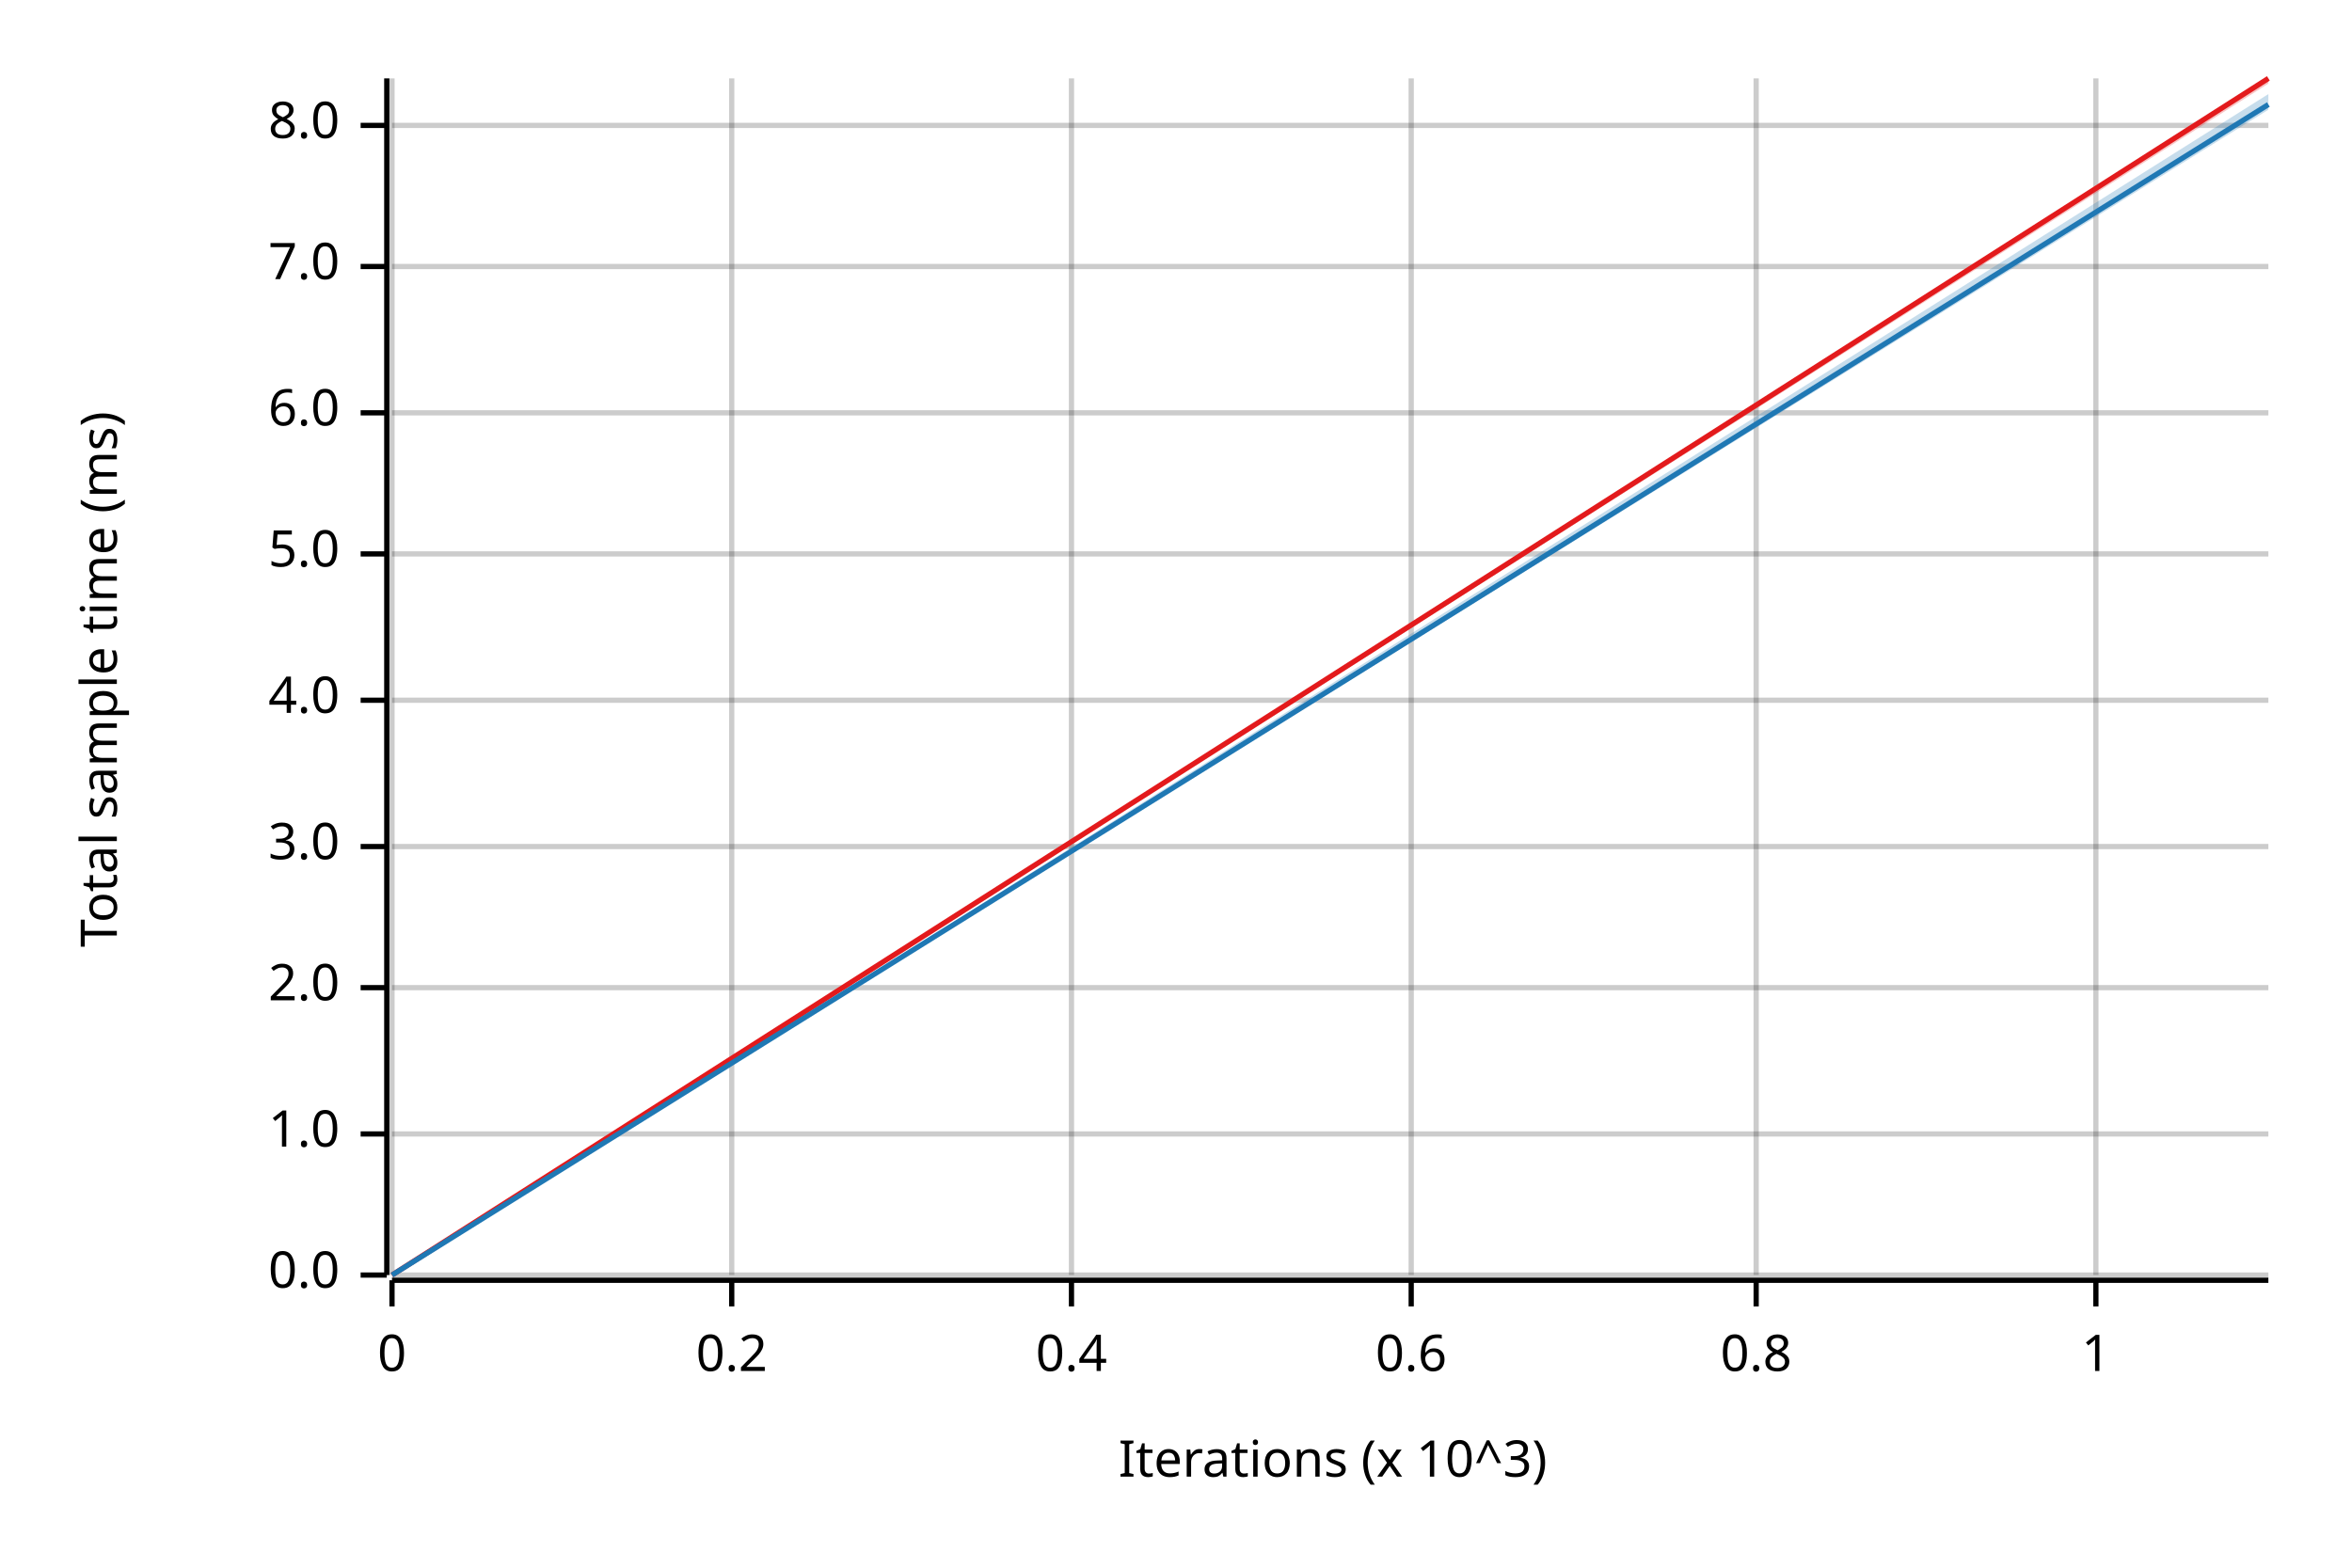
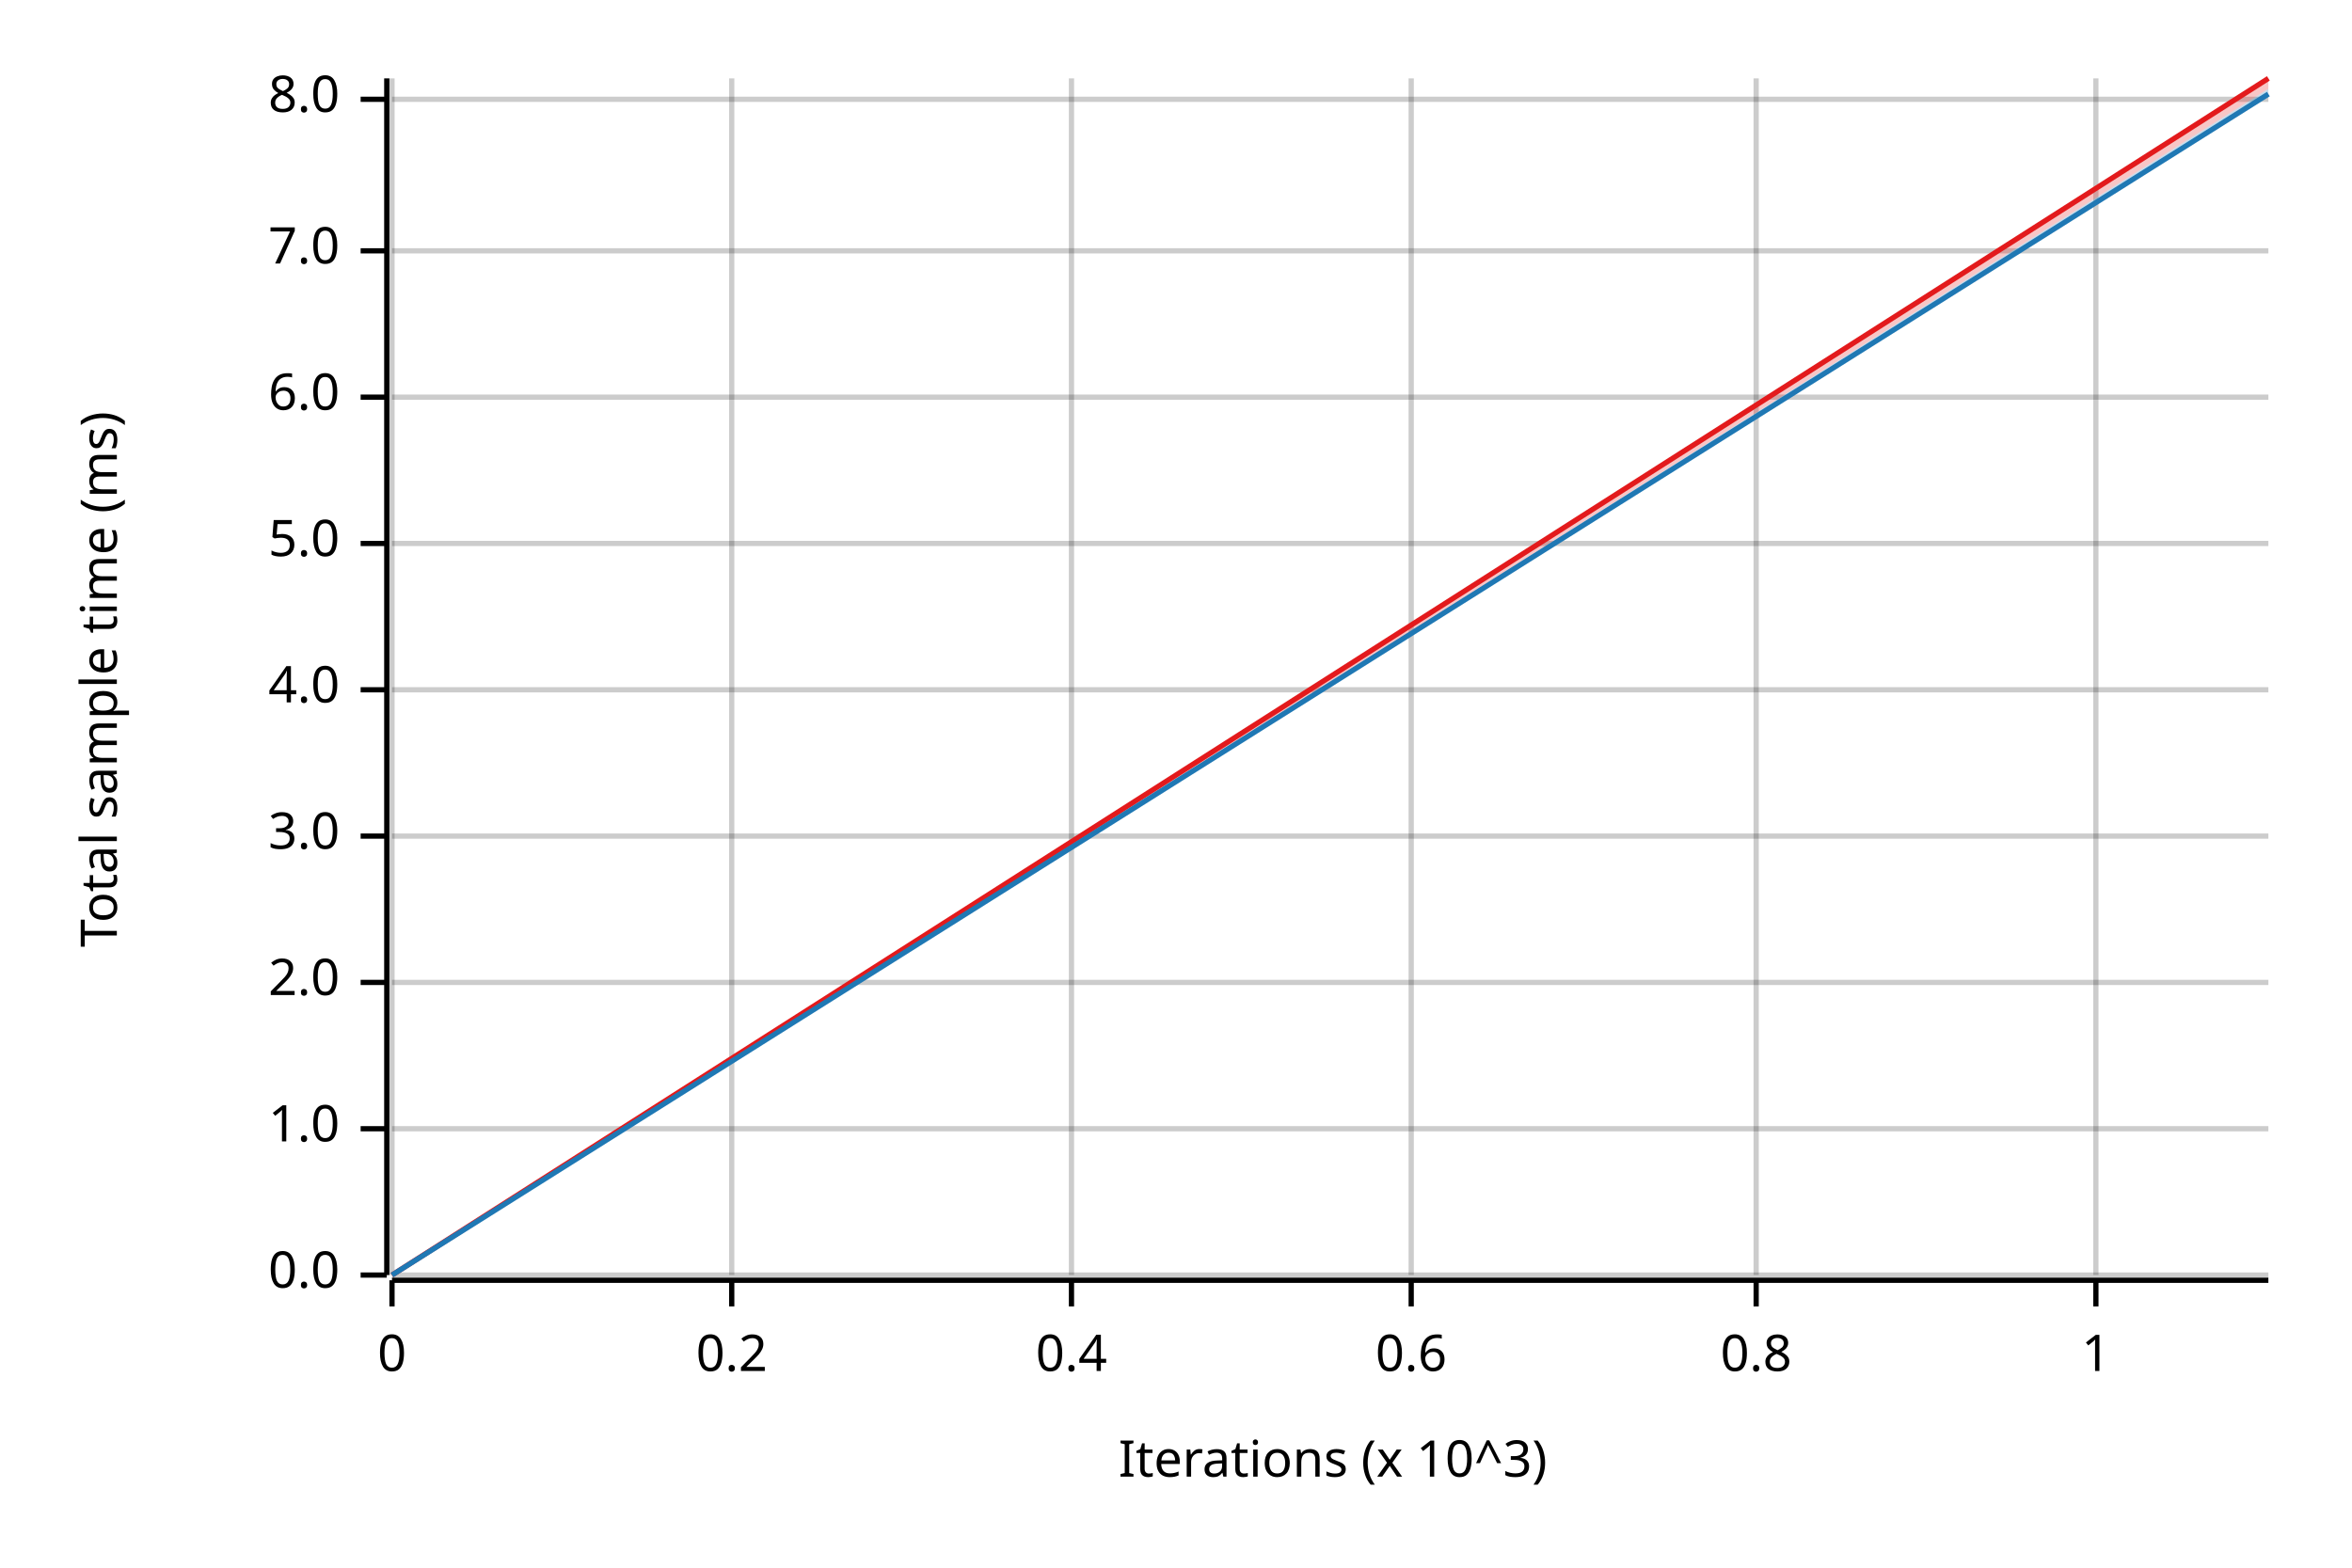
<svg xmlns="http://www.w3.org/2000/svg" width="450" height="300" viewBox="0 0 450 300">
  <text x="15" y="130" dy="0.76em" text-anchor="middle" font-family="sans-serif" font-size="9.677" opacity="1" fill="#000000" transform="rotate(270, 15, 130)">
Total sample time (ms)
</text>
  <text x="255" y="285" dy="-0.5ex" text-anchor="middle" font-family="sans-serif" font-size="9.677" opacity="1" fill="#000000">
Iterations (x 10^3)
</text>
  <line opacity="0.2" stroke="#000000" stroke-width="1" x1="75" y1="244" x2="75" y2="15" />
  <line opacity="0.2" stroke="#000000" stroke-width="1" x1="140" y1="244" x2="140" y2="15" />
  <line opacity="0.2" stroke="#000000" stroke-width="1" x1="205" y1="244" x2="205" y2="15" />
  <line opacity="0.2" stroke="#000000" stroke-width="1" x1="270" y1="244" x2="270" y2="15" />
  <line opacity="0.2" stroke="#000000" stroke-width="1" x1="336" y1="244" x2="336" y2="15" />
  <line opacity="0.2" stroke="#000000" stroke-width="1" x1="401" y1="244" x2="401" y2="15" />
  <line opacity="0.2" stroke="#000000" stroke-width="1" x1="75" y1="244" x2="434" y2="244" />
-   <line opacity="0.2" stroke="#000000" stroke-width="1" x1="75" y1="217" x2="434" y2="217" />
-   <line opacity="0.2" stroke="#000000" stroke-width="1" x1="75" y1="189" x2="434" y2="189" />
-   <line opacity="0.2" stroke="#000000" stroke-width="1" x1="75" y1="162" x2="434" y2="162" />
-   <line opacity="0.2" stroke="#000000" stroke-width="1" x1="75" y1="134" x2="434" y2="134" />
-   <line opacity="0.2" stroke="#000000" stroke-width="1" x1="75" y1="106" x2="434" y2="106" />
-   <line opacity="0.2" stroke="#000000" stroke-width="1" x1="75" y1="79" x2="434" y2="79" />
-   <line opacity="0.2" stroke="#000000" stroke-width="1" x1="75" y1="51" x2="434" y2="51" />
-   <line opacity="0.2" stroke="#000000" stroke-width="1" x1="75" y1="24" x2="434" y2="24" />
+   <line opacity="0.2" stroke="#000000" stroke-width="1" x1="75" y1="216" x2="434" y2="216" />
+   <line opacity="0.2" stroke="#000000" stroke-width="1" x1="75" y1="188" x2="434" y2="188" />
+   <line opacity="0.2" stroke="#000000" stroke-width="1" x1="75" y1="160" x2="434" y2="160" />
+   <line opacity="0.2" stroke="#000000" stroke-width="1" x1="75" y1="132" x2="434" y2="132" />
+   <line opacity="0.2" stroke="#000000" stroke-width="1" x1="75" y1="104" x2="434" y2="104" />
+   <line opacity="0.2" stroke="#000000" stroke-width="1" x1="75" y1="76" x2="434" y2="76" />
+   <line opacity="0.2" stroke="#000000" stroke-width="1" x1="75" y1="48" x2="434" y2="48" />
+   <line opacity="0.2" stroke="#000000" stroke-width="1" x1="75" y1="19" x2="434" y2="19" />
  <polyline fill="none" opacity="1" stroke="#000000" stroke-width="1" points="74,15 74,244 " />
  <text x="65" y="244" dy="0.5ex" text-anchor="end" font-family="sans-serif" font-size="9.677" opacity="1" fill="#000000">
0.0
</text>
  <polyline fill="none" opacity="1" stroke="#000000" stroke-width="1" points="69,244 74,244 " />
-   <text x="65" y="217" dy="0.5ex" text-anchor="end" font-family="sans-serif" font-size="9.677" opacity="1" fill="#000000">
+   <text x="65" y="216" dy="0.5ex" text-anchor="end" font-family="sans-serif" font-size="9.677" opacity="1" fill="#000000">
1.0
</text>
-   <polyline fill="none" opacity="1" stroke="#000000" stroke-width="1" points="69,217 74,217 " />
-   <text x="65" y="189" dy="0.5ex" text-anchor="end" font-family="sans-serif" font-size="9.677" opacity="1" fill="#000000">
+   <polyline fill="none" opacity="1" stroke="#000000" stroke-width="1" points="69,216 74,216 " />
+   <text x="65" y="188" dy="0.5ex" text-anchor="end" font-family="sans-serif" font-size="9.677" opacity="1" fill="#000000">
2.0
</text>
-   <polyline fill="none" opacity="1" stroke="#000000" stroke-width="1" points="69,189 74,189 " />
-   <text x="65" y="162" dy="0.5ex" text-anchor="end" font-family="sans-serif" font-size="9.677" opacity="1" fill="#000000">
+   <polyline fill="none" opacity="1" stroke="#000000" stroke-width="1" points="69,188 74,188 " />
+   <text x="65" y="160" dy="0.5ex" text-anchor="end" font-family="sans-serif" font-size="9.677" opacity="1" fill="#000000">
3.0
</text>
-   <polyline fill="none" opacity="1" stroke="#000000" stroke-width="1" points="69,162 74,162 " />
-   <text x="65" y="134" dy="0.5ex" text-anchor="end" font-family="sans-serif" font-size="9.677" opacity="1" fill="#000000">
+   <polyline fill="none" opacity="1" stroke="#000000" stroke-width="1" points="69,160 74,160 " />
+   <text x="65" y="132" dy="0.5ex" text-anchor="end" font-family="sans-serif" font-size="9.677" opacity="1" fill="#000000">
4.0
</text>
-   <polyline fill="none" opacity="1" stroke="#000000" stroke-width="1" points="69,134 74,134 " />
-   <text x="65" y="106" dy="0.5ex" text-anchor="end" font-family="sans-serif" font-size="9.677" opacity="1" fill="#000000">
+   <polyline fill="none" opacity="1" stroke="#000000" stroke-width="1" points="69,132 74,132 " />
+   <text x="65" y="104" dy="0.5ex" text-anchor="end" font-family="sans-serif" font-size="9.677" opacity="1" fill="#000000">
5.0
</text>
-   <polyline fill="none" opacity="1" stroke="#000000" stroke-width="1" points="69,106 74,106 " />
-   <text x="65" y="79" dy="0.5ex" text-anchor="end" font-family="sans-serif" font-size="9.677" opacity="1" fill="#000000">
+   <polyline fill="none" opacity="1" stroke="#000000" stroke-width="1" points="69,104 74,104 " />
+   <text x="65" y="76" dy="0.5ex" text-anchor="end" font-family="sans-serif" font-size="9.677" opacity="1" fill="#000000">
6.0
</text>
-   <polyline fill="none" opacity="1" stroke="#000000" stroke-width="1" points="69,79 74,79 " />
-   <text x="65" y="51" dy="0.5ex" text-anchor="end" font-family="sans-serif" font-size="9.677" opacity="1" fill="#000000">
+   <polyline fill="none" opacity="1" stroke="#000000" stroke-width="1" points="69,76 74,76 " />
+   <text x="65" y="48" dy="0.5ex" text-anchor="end" font-family="sans-serif" font-size="9.677" opacity="1" fill="#000000">
7.0
</text>
-   <polyline fill="none" opacity="1" stroke="#000000" stroke-width="1" points="69,51 74,51 " />
-   <text x="65" y="24" dy="0.5ex" text-anchor="end" font-family="sans-serif" font-size="9.677" opacity="1" fill="#000000">
+   <polyline fill="none" opacity="1" stroke="#000000" stroke-width="1" points="69,48 74,48 " />
+   <text x="65" y="19" dy="0.5ex" text-anchor="end" font-family="sans-serif" font-size="9.677" opacity="1" fill="#000000">
8.0
</text>
-   <polyline fill="none" opacity="1" stroke="#000000" stroke-width="1" points="69,24 74,24 " />
+   <polyline fill="none" opacity="1" stroke="#000000" stroke-width="1" points="69,19 74,19 " />
  <polyline fill="none" opacity="1" stroke="#000000" stroke-width="1" points="75,245 434,245 " />
  <text x="75" y="255" dy="0.76em" text-anchor="middle" font-family="sans-serif" font-size="9.677" opacity="1" fill="#000000">
0
</text>
  <polyline fill="none" opacity="1" stroke="#000000" stroke-width="1" points="75,245 75,250 " />
  <text x="140" y="255" dy="0.76em" text-anchor="middle" font-family="sans-serif" font-size="9.677" opacity="1" fill="#000000">
0.2
</text>
  <polyline fill="none" opacity="1" stroke="#000000" stroke-width="1" points="140,245 140,250 " />
  <text x="205" y="255" dy="0.76em" text-anchor="middle" font-family="sans-serif" font-size="9.677" opacity="1" fill="#000000">
0.4
</text>
  <polyline fill="none" opacity="1" stroke="#000000" stroke-width="1" points="205,245 205,250 " />
  <text x="270" y="255" dy="0.76em" text-anchor="middle" font-family="sans-serif" font-size="9.677" opacity="1" fill="#000000">
0.6
</text>
  <polyline fill="none" opacity="1" stroke="#000000" stroke-width="1" points="270,245 270,250 " />
  <text x="336" y="255" dy="0.76em" text-anchor="middle" font-family="sans-serif" font-size="9.677" opacity="1" fill="#000000">
0.8
</text>
  <polyline fill="none" opacity="1" stroke="#000000" stroke-width="1" points="336,245 336,250 " />
  <text x="401" y="255" dy="0.76em" text-anchor="middle" font-family="sans-serif" font-size="9.677" opacity="1" fill="#000000">
1
</text>
  <polyline fill="none" opacity="1" stroke="#000000" stroke-width="1" points="401,245 401,250 " />
  <polyline fill="none" opacity="1" stroke="#E31A1C" stroke-width="1" points="75,244 434,15 " />
-   <polygon opacity="0.25" fill="#E31A1C" points="75,244 434,16 434,15 " />
-   <polyline fill="none" opacity="1" stroke="#1F78B4" stroke-width="1" points="75,244 434,20 " />
-   <polygon opacity="0.25" fill="#1F78B4" points="75,244 434,21 434,18 " />
+   <polygon opacity="0.25" fill="#E31A1C" points="75,244 434,17 434,15 " />
+   <polyline fill="none" opacity="1" stroke="#1F78B4" stroke-width="1" points="75,244 434,18 " />
+   <polygon opacity="0.25" fill="#1F78B4" points="75,244 434,18 434,17 " />
</svg>
